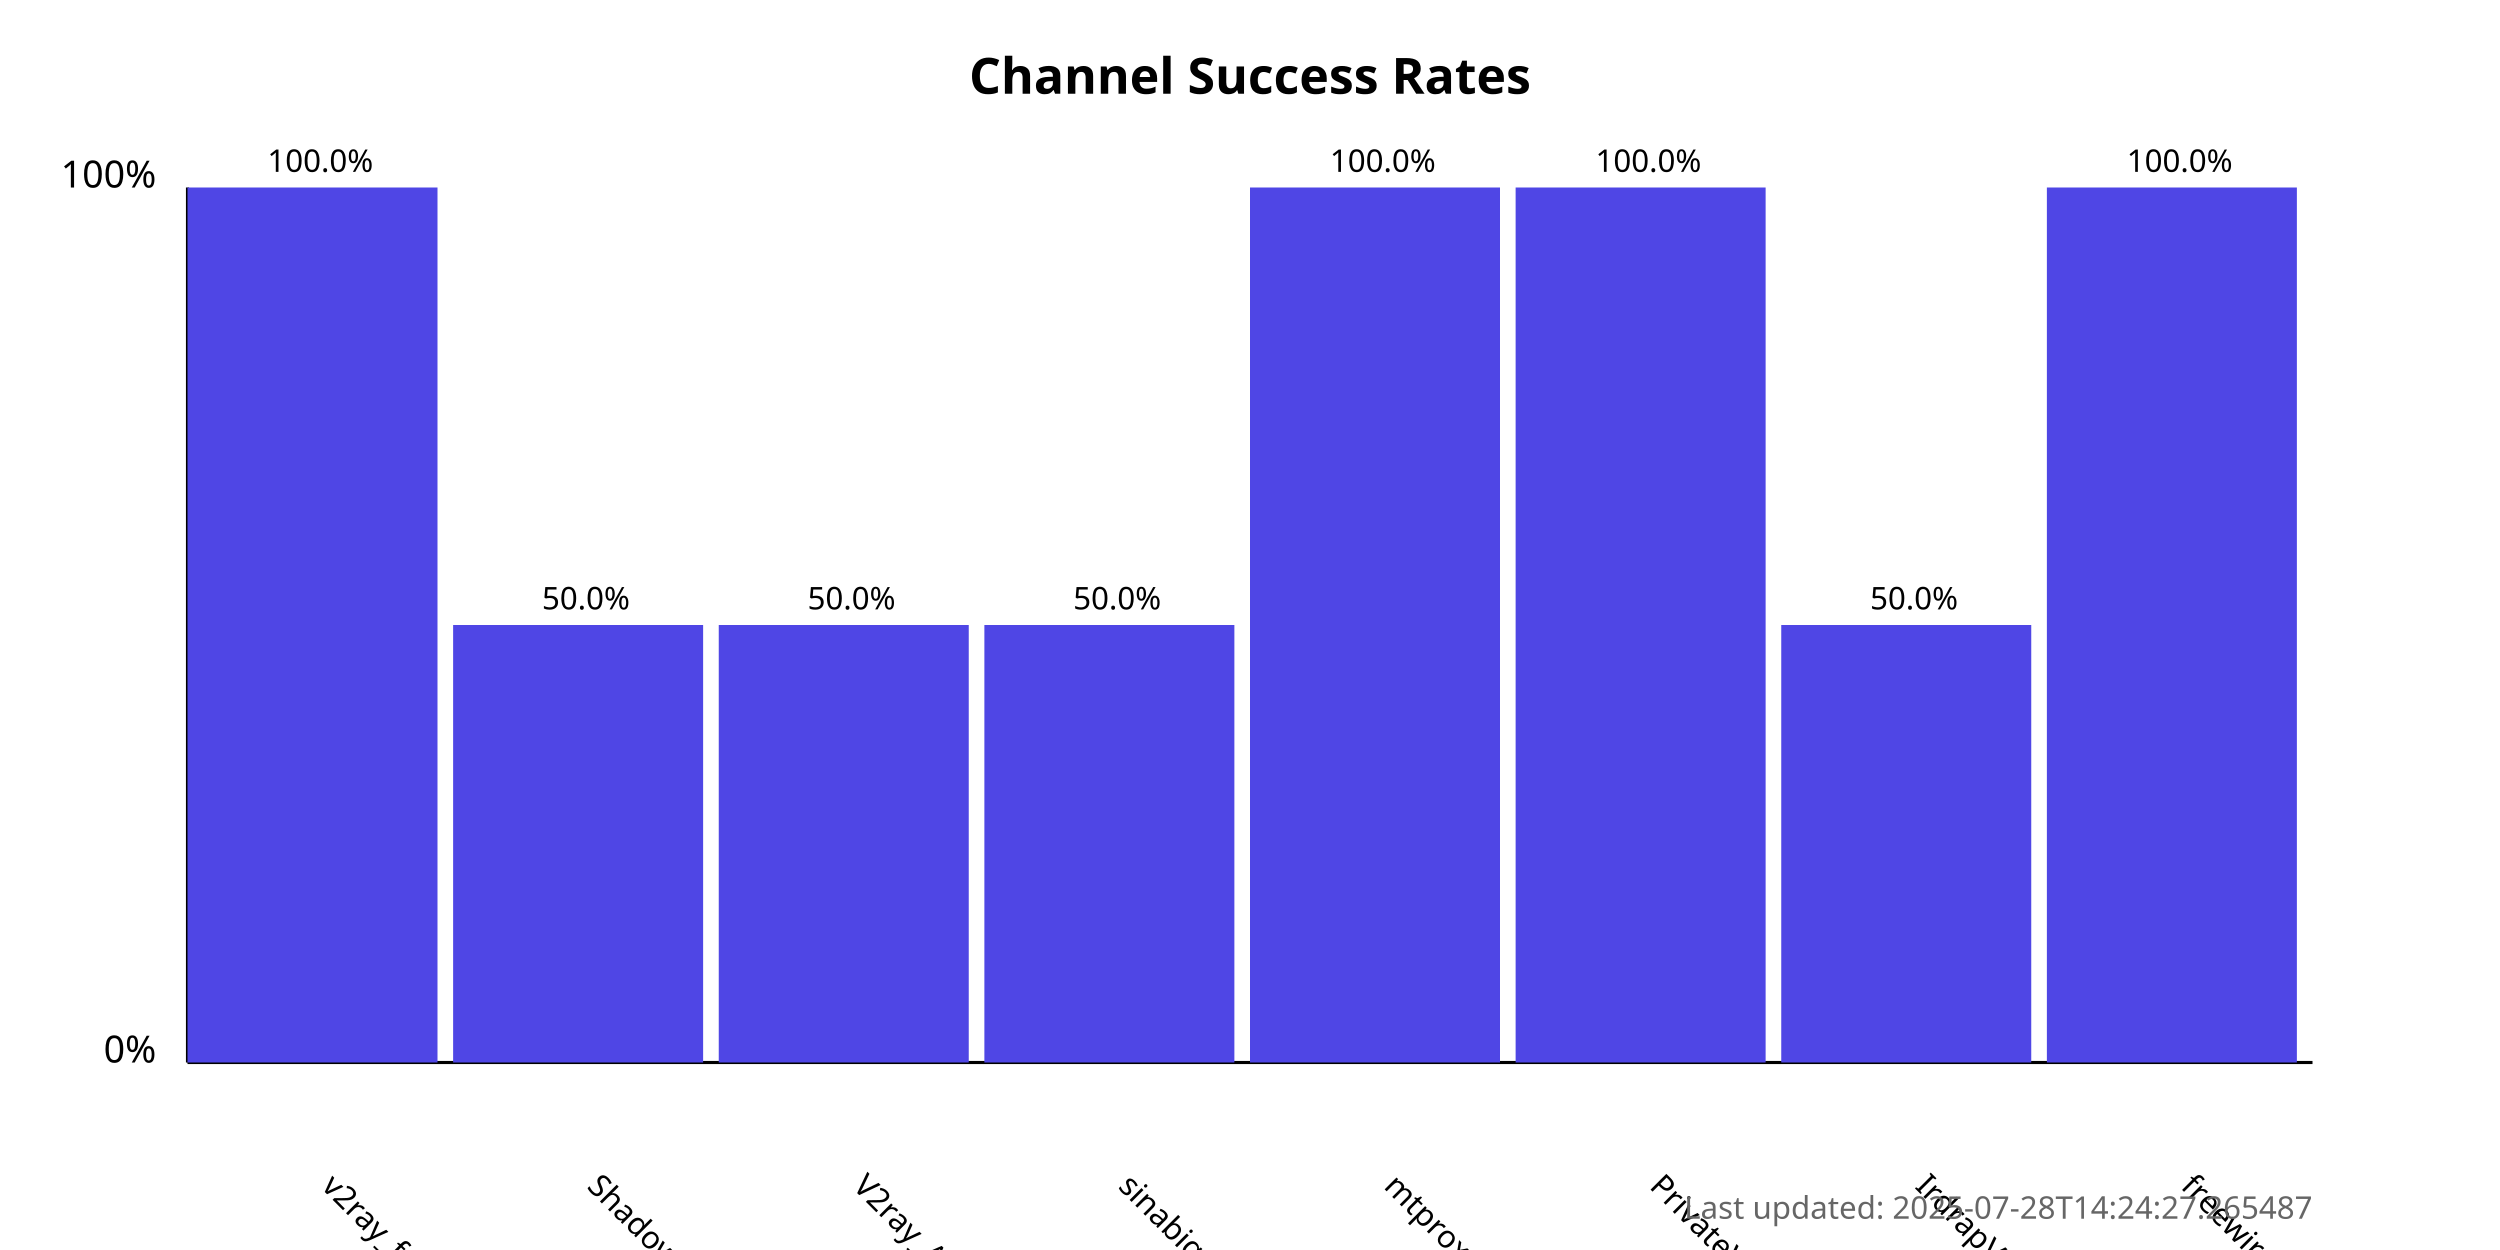
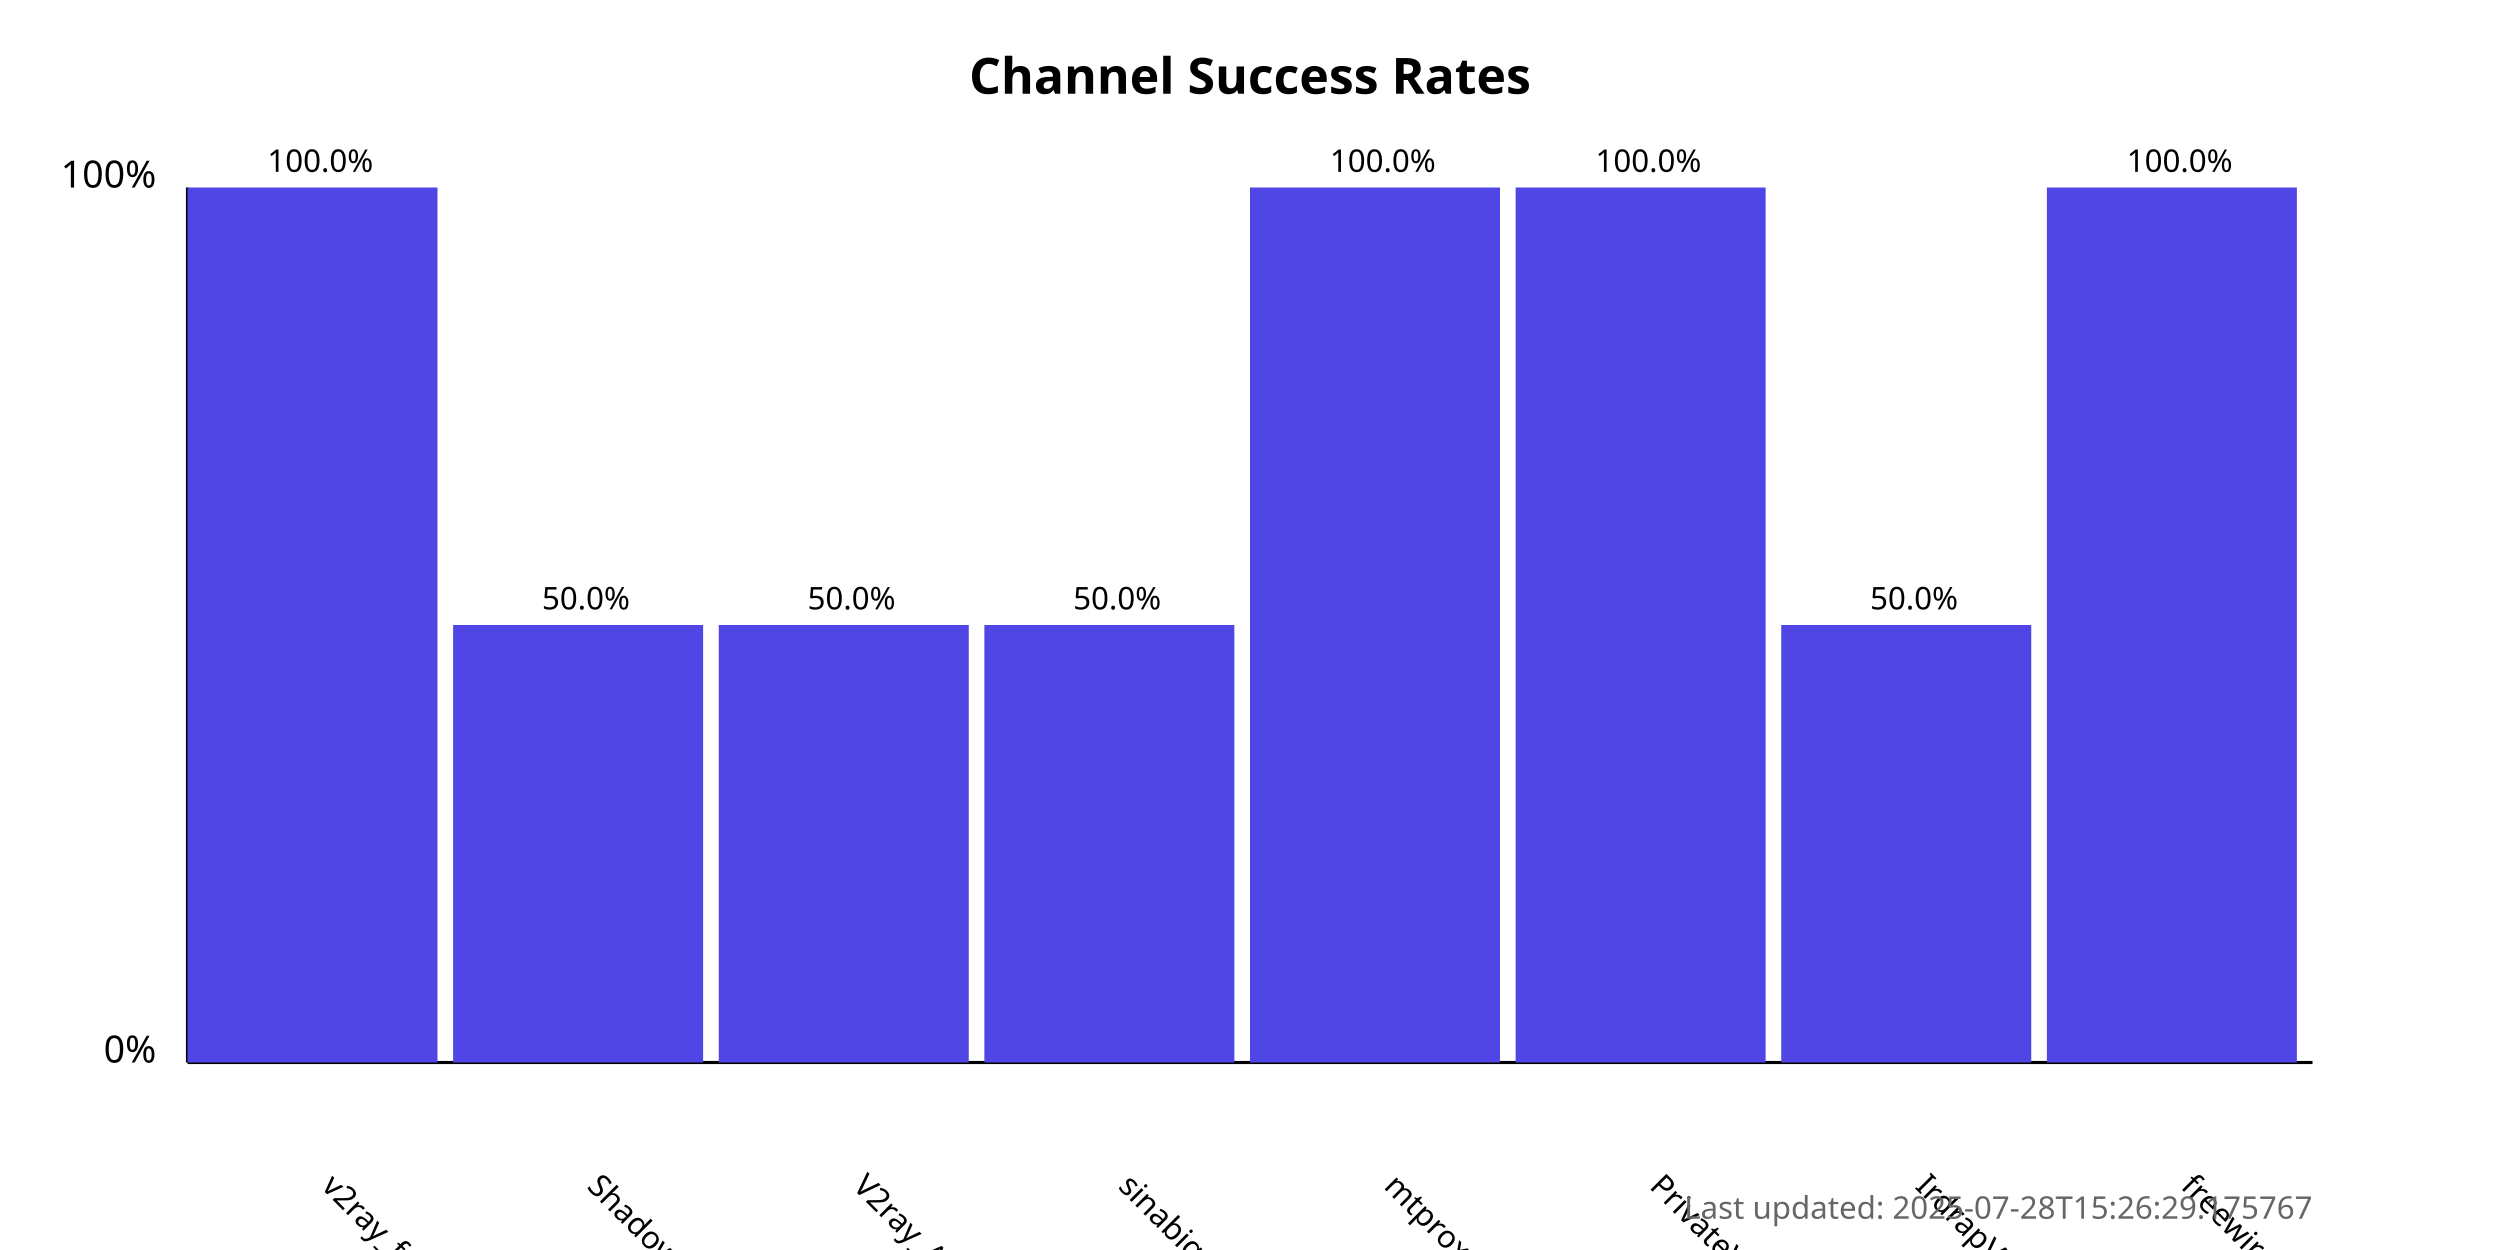
<svg xmlns="http://www.w3.org/2000/svg" width="800" height="400">
  <style>
            .chart-title { font: bold 16px sans-serif; }
            .axis-label { font: 12px sans-serif; }
            .tick-label { font: 10px sans-serif; }
            .bar { fill: #4f46e5; }
            .bar:hover { fill: #6366f1; }
            .timestamp { font: 10px sans-serif; fill: #666; }
        </style>
  <text x="400.0" y="30" text-anchor="middle" class="chart-title">
            Channel Success Rates
        </text>
  <line x1="60" y1="340" x2="60" y2="60" stroke="black" stroke-width="1" />
  <line x1="60" y1="340" x2="740" y2="340" stroke="black" stroke-width="1" />
  <text x="50" y="340" text-anchor="end" class="axis-label">0%</text>
  <text x="50" y="60" text-anchor="end" class="axis-label">100%</text>
  <g>
    <rect x="60" y="60.0" width="80.0" height="280.0" class="bar" />
    <text x="102.5" y="380" transform="rotate(45, 102.5, 380)" text-anchor="start" class="tick-label">
                v2ray_free_conf
            </text>
    <text x="102.5" y="55.0" text-anchor="middle" class="tick-label">
                100.0%
            </text>
  </g>
  <g>
    <rect x="145.0" y="200.0" width="80.0" height="140.0" class="bar" />
    <text x="187.5" y="380" transform="rotate(45, 187.5, 380)" text-anchor="start" class="tick-label">
                ShadowProxy66
            </text>
    <text x="187.5" y="195.0" text-anchor="middle" class="tick-label">
                50.0%
            </text>
  </g>
  <g>
    <rect x="230.0" y="200.0" width="80.0" height="140.0" class="bar" />
    <text x="272.5" y="380" transform="rotate(45, 272.5, 380)" text-anchor="start" class="tick-label">
                V2ray_Alpha
            </text>
    <text x="272.5" y="195.0" text-anchor="middle" class="tick-label">
                50.0%
            </text>
  </g>
  <g>
    <rect x="315.0" y="200.0" width="80.0" height="140.0" class="bar" />
    <text x="357.5" y="380" transform="rotate(45, 357.5, 380)" text-anchor="start" class="tick-label">
                sinabigo
            </text>
    <text x="357.5" y="195.0" text-anchor="middle" class="tick-label">
                50.0%
            </text>
  </g>
  <g>
    <rect x="400.0" y="60.0" width="80.0" height="280.0" class="bar" />
    <text x="442.5" y="380" transform="rotate(45, 442.5, 380)" text-anchor="start" class="tick-label">
                mtproxy_lists
            </text>
    <text x="442.5" y="55.0" text-anchor="middle" class="tick-label">
                100.0%
            </text>
  </g>
  <g>
    <rect x="485.0" y="60.0" width="80.0" height="280.0" class="bar" />
    <text x="527.5" y="380" transform="rotate(45, 527.5, 380)" text-anchor="start" class="tick-label">
                PrivateVPNs
            </text>
    <text x="527.5" y="55.0" text-anchor="middle" class="tick-label">
                100.0%
            </text>
  </g>
  <g>
    <rect x="570.0" y="200.0" width="80.0" height="140.0" class="bar" />
    <text x="612.5" y="380" transform="rotate(45, 612.5, 380)" text-anchor="start" class="tick-label">
                IrdrapVPNnews
            </text>
    <text x="612.5" y="195.0" text-anchor="middle" class="tick-label">
                50.0%
            </text>
  </g>
  <g>
    <rect x="655.0" y="60.0" width="80.0" height="280.0" class="bar" />
    <text x="697.5" y="380" transform="rotate(45, 697.5, 380)" text-anchor="start" class="tick-label">
                freewireguard
            </text>
    <text x="697.5" y="55.0" text-anchor="middle" class="tick-label">
                100.0%
            </text>
  </g>
  <text x="740" y="390" text-anchor="end" class="timestamp">
-             Last updated: 2025-07-28T14:24:27.265487
+             Last updated: 2025-07-28T15:26:29.175767
        </text>
</svg>
